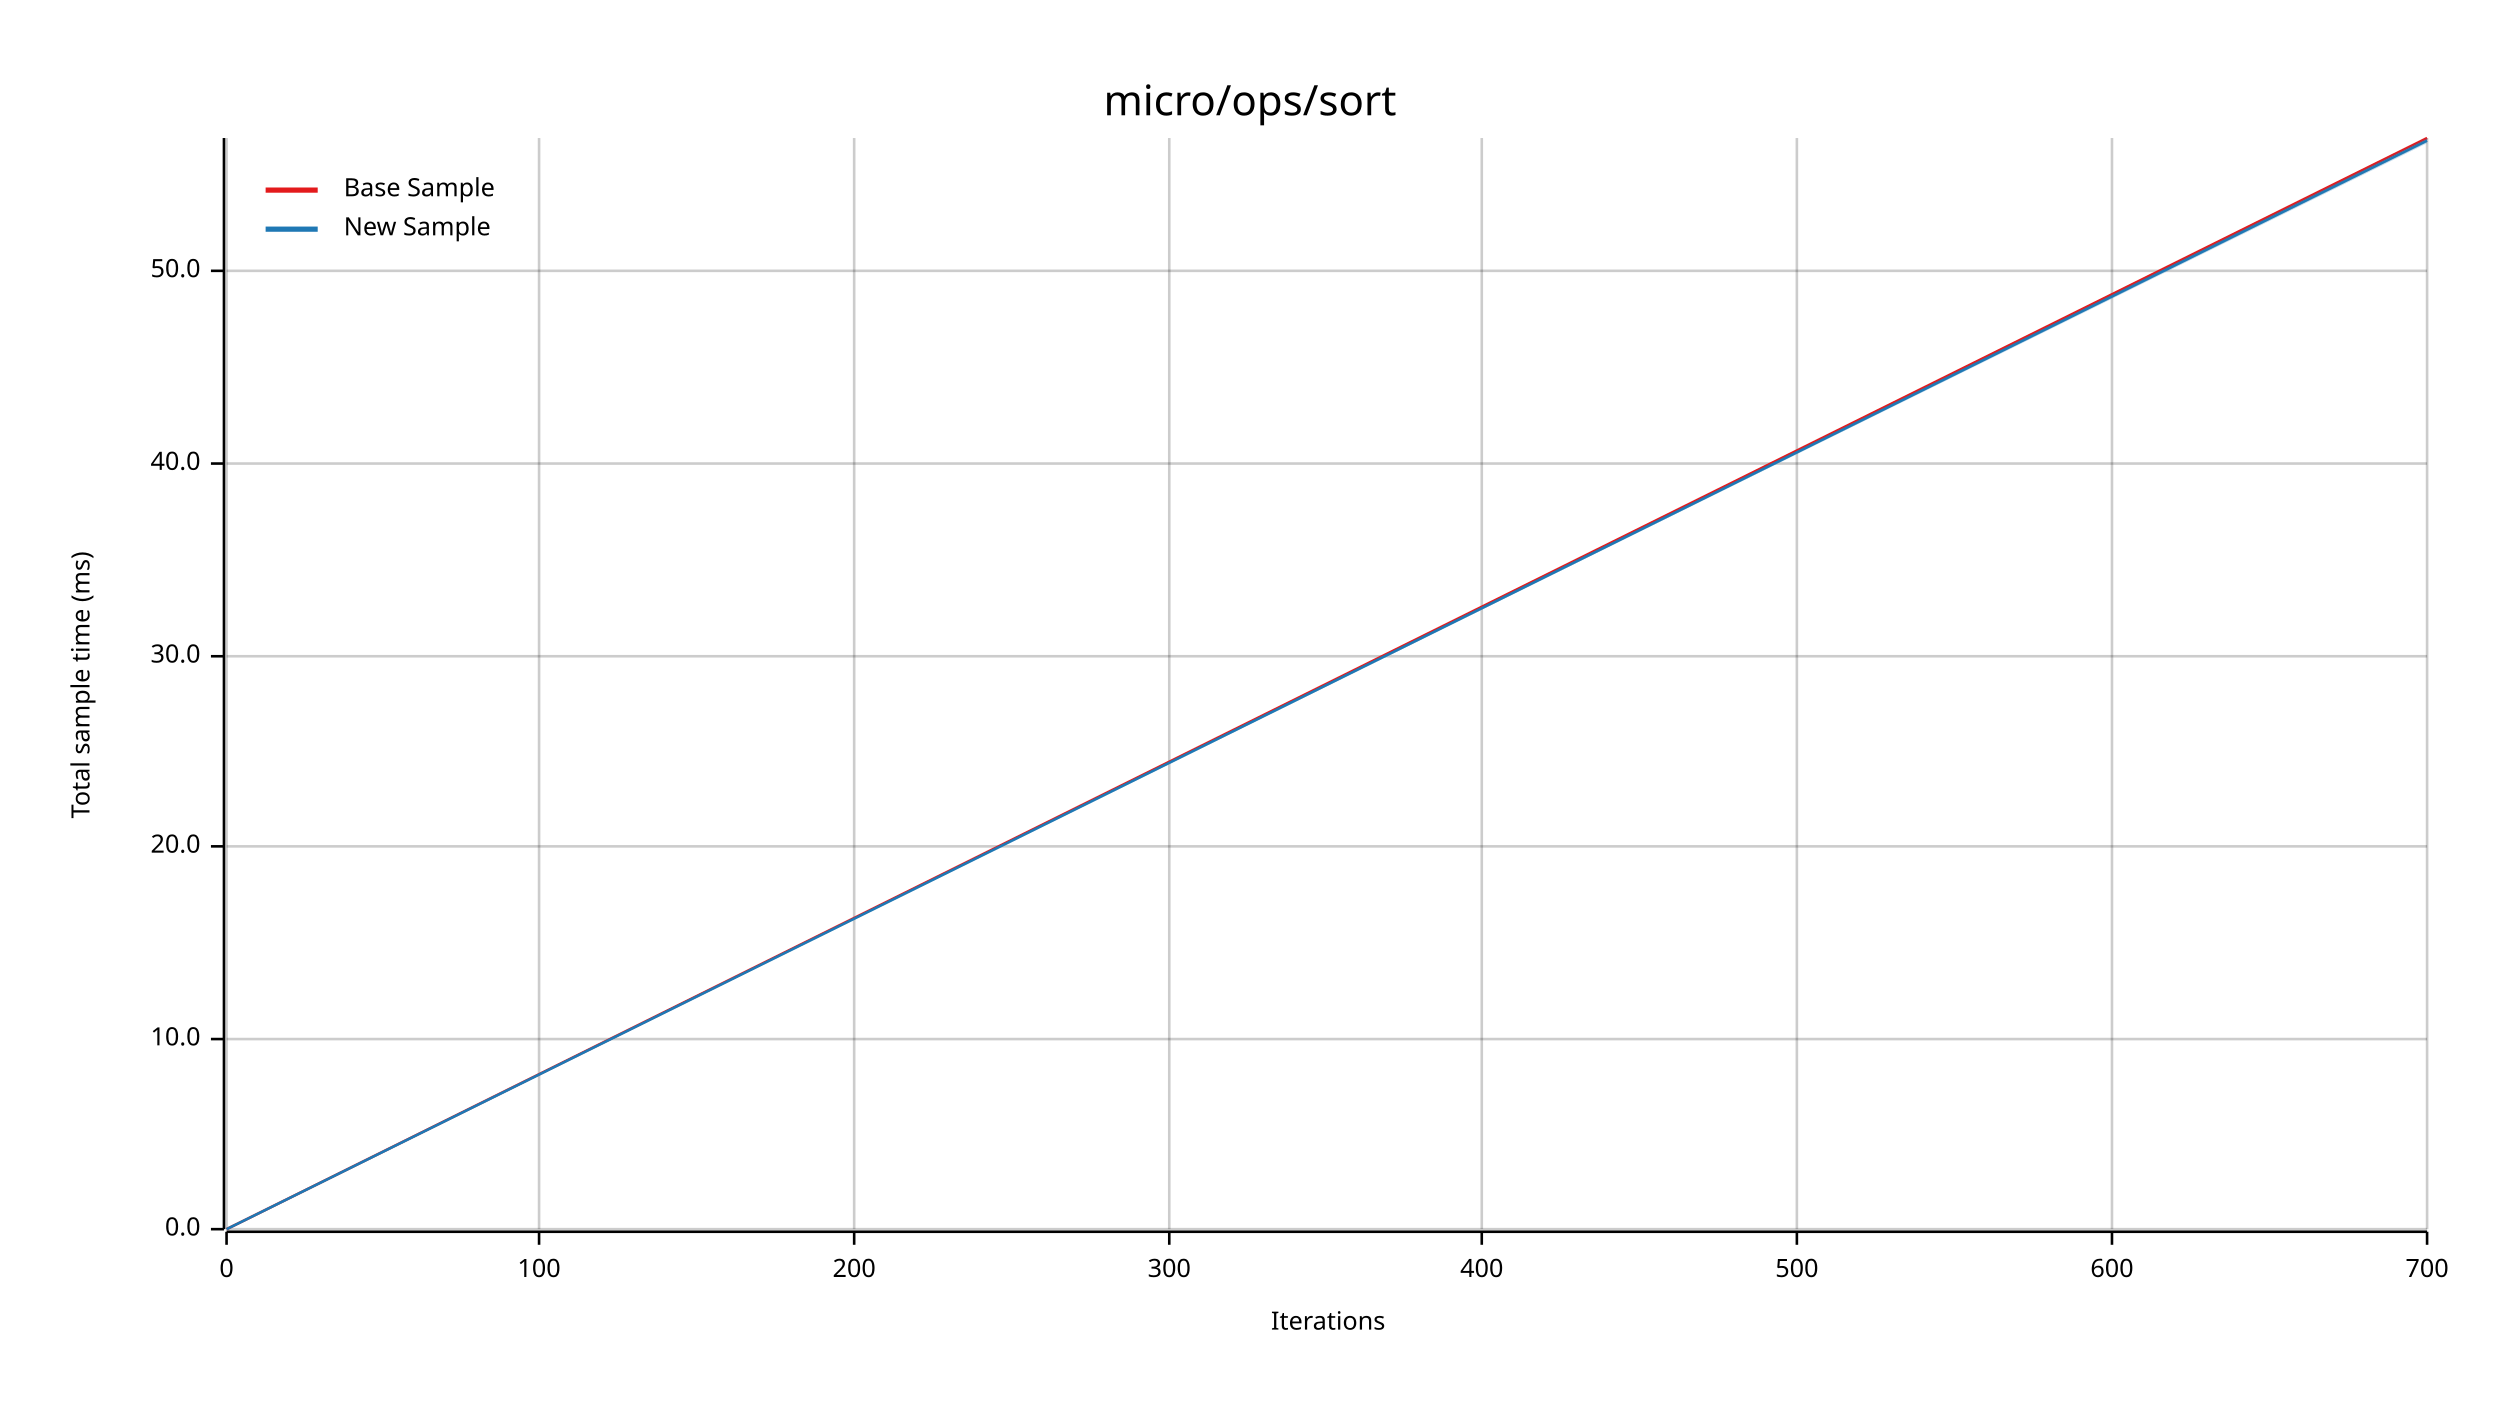
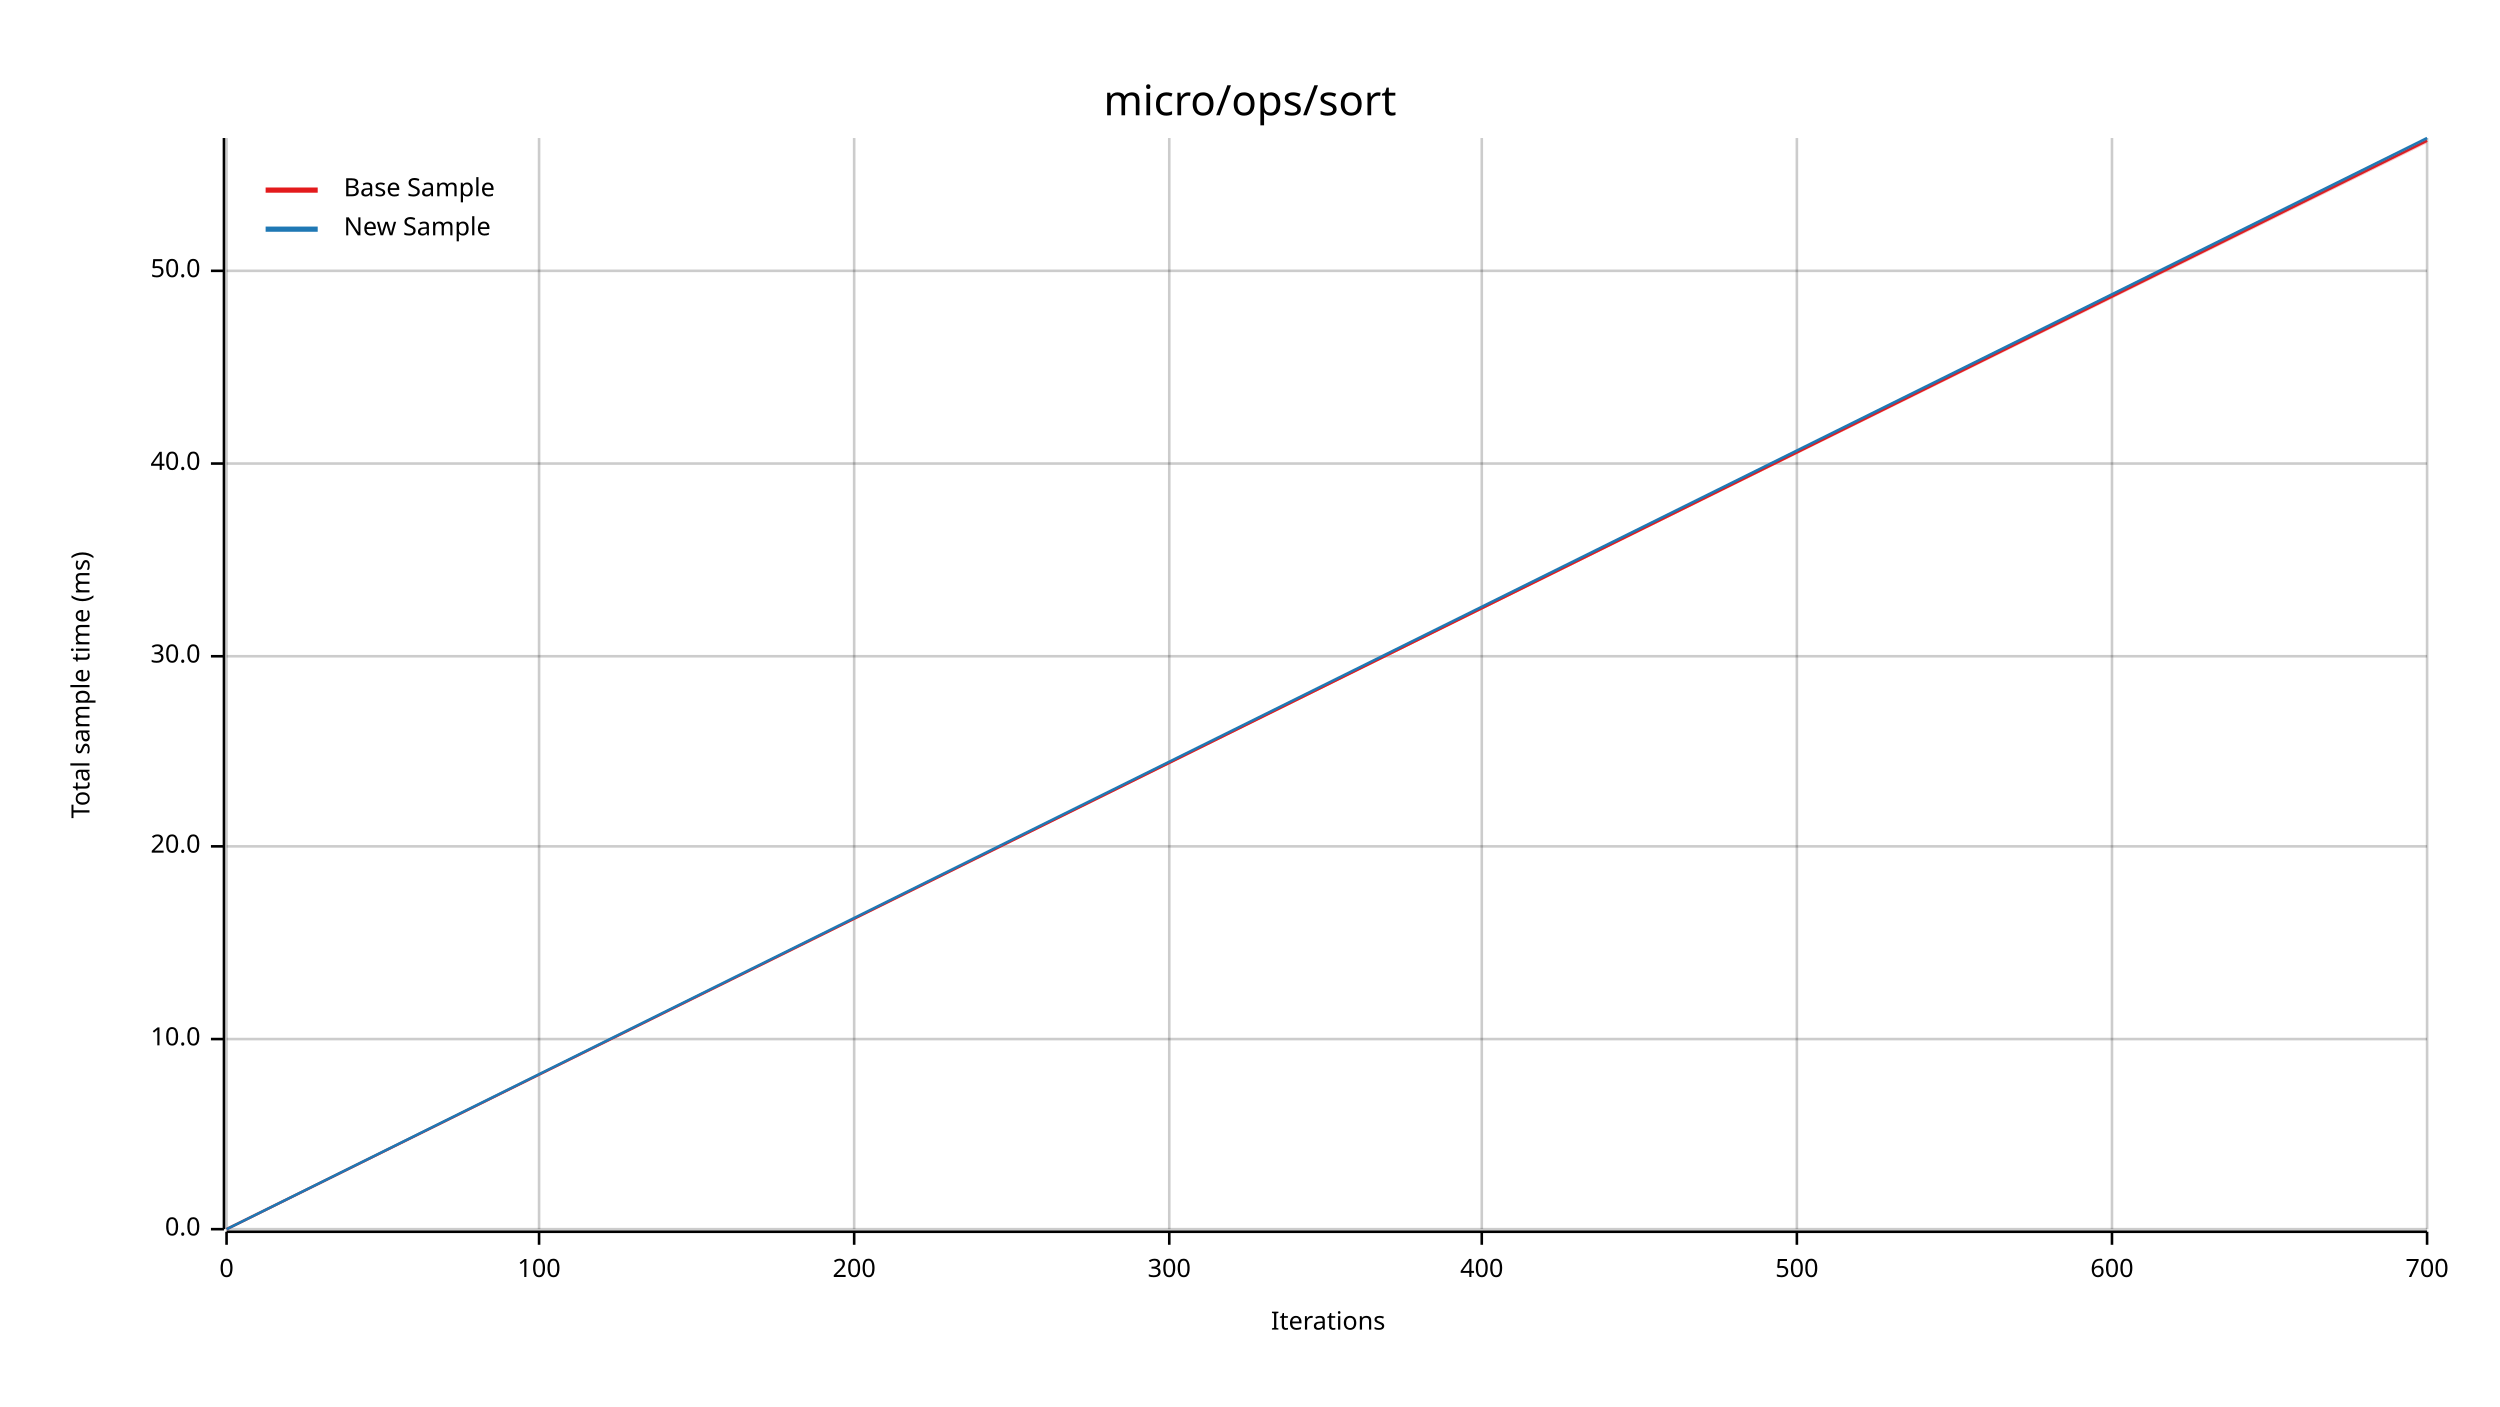
<svg xmlns="http://www.w3.org/2000/svg" width="960" height="540" viewBox="0 0 960 540">
  <text x="480" y="32" dy="0.76em" text-anchor="middle" font-family="sans-serif" font-size="16.129" opacity="1" fill="#000000">
micro/ops/sort
</text>
  <text x="27" y="263" dy="0.76em" text-anchor="middle" font-family="sans-serif" font-size="9.677" opacity="1" fill="#000000" transform="rotate(270, 27, 263)">
Total sample time (ms)
</text>
  <text x="510" y="513" dy="-0.5ex" text-anchor="middle" font-family="sans-serif" font-size="9.677" opacity="1" fill="#000000">
Iterations
</text>
  <line opacity="0.2" stroke="#000000" stroke-width="1" x1="87" y1="472" x2="87" y2="53" />
  <line opacity="0.2" stroke="#000000" stroke-width="1" x1="207" y1="472" x2="207" y2="53" />
  <line opacity="0.2" stroke="#000000" stroke-width="1" x1="328" y1="472" x2="328" y2="53" />
  <line opacity="0.2" stroke="#000000" stroke-width="1" x1="449" y1="472" x2="449" y2="53" />
  <line opacity="0.2" stroke="#000000" stroke-width="1" x1="569" y1="472" x2="569" y2="53" />
  <line opacity="0.2" stroke="#000000" stroke-width="1" x1="690" y1="472" x2="690" y2="53" />
  <line opacity="0.2" stroke="#000000" stroke-width="1" x1="811" y1="472" x2="811" y2="53" />
  <line opacity="0.2" stroke="#000000" stroke-width="1" x1="932" y1="472" x2="932" y2="53" />
  <line opacity="0.2" stroke="#000000" stroke-width="1" x1="87" y1="472" x2="932" y2="472" />
  <line opacity="0.2" stroke="#000000" stroke-width="1" x1="87" y1="399" x2="932" y2="399" />
  <line opacity="0.2" stroke="#000000" stroke-width="1" x1="87" y1="325" x2="932" y2="325" />
  <line opacity="0.2" stroke="#000000" stroke-width="1" x1="87" y1="252" x2="932" y2="252" />
  <line opacity="0.2" stroke="#000000" stroke-width="1" x1="87" y1="178" x2="932" y2="178" />
  <line opacity="0.2" stroke="#000000" stroke-width="1" x1="87" y1="104" x2="932" y2="104" />
  <polyline fill="none" opacity="1" stroke="#000000" stroke-width="1" points="86,53 86,472 " />
  <text x="77" y="472" dy="0.5ex" text-anchor="end" font-family="sans-serif" font-size="9.677" opacity="1" fill="#000000">
0.0
</text>
  <polyline fill="none" opacity="1" stroke="#000000" stroke-width="1" points="81,472 86,472 " />
  <text x="77" y="399" dy="0.5ex" text-anchor="end" font-family="sans-serif" font-size="9.677" opacity="1" fill="#000000">
10.0
</text>
  <polyline fill="none" opacity="1" stroke="#000000" stroke-width="1" points="81,399 86,399 " />
  <text x="77" y="325" dy="0.5ex" text-anchor="end" font-family="sans-serif" font-size="9.677" opacity="1" fill="#000000">
20.0
</text>
  <polyline fill="none" opacity="1" stroke="#000000" stroke-width="1" points="81,325 86,325 " />
  <text x="77" y="252" dy="0.5ex" text-anchor="end" font-family="sans-serif" font-size="9.677" opacity="1" fill="#000000">
30.0
</text>
  <polyline fill="none" opacity="1" stroke="#000000" stroke-width="1" points="81,252 86,252 " />
  <text x="77" y="178" dy="0.5ex" text-anchor="end" font-family="sans-serif" font-size="9.677" opacity="1" fill="#000000">
40.0
</text>
  <polyline fill="none" opacity="1" stroke="#000000" stroke-width="1" points="81,178 86,178 " />
  <text x="77" y="104" dy="0.5ex" text-anchor="end" font-family="sans-serif" font-size="9.677" opacity="1" fill="#000000">
50.0
</text>
  <polyline fill="none" opacity="1" stroke="#000000" stroke-width="1" points="81,104 86,104 " />
  <polyline fill="none" opacity="1" stroke="#000000" stroke-width="1" points="87,473 932,473 " />
  <text x="87" y="483" dy="0.76em" text-anchor="middle" font-family="sans-serif" font-size="9.677" opacity="1" fill="#000000">
0
</text>
  <polyline fill="none" opacity="1" stroke="#000000" stroke-width="1" points="87,473 87,478 " />
  <text x="207" y="483" dy="0.76em" text-anchor="middle" font-family="sans-serif" font-size="9.677" opacity="1" fill="#000000">
100
</text>
  <polyline fill="none" opacity="1" stroke="#000000" stroke-width="1" points="207,473 207,478 " />
  <text x="328" y="483" dy="0.76em" text-anchor="middle" font-family="sans-serif" font-size="9.677" opacity="1" fill="#000000">
200
</text>
  <polyline fill="none" opacity="1" stroke="#000000" stroke-width="1" points="328,473 328,478 " />
  <text x="449" y="483" dy="0.76em" text-anchor="middle" font-family="sans-serif" font-size="9.677" opacity="1" fill="#000000">
300
</text>
  <polyline fill="none" opacity="1" stroke="#000000" stroke-width="1" points="449,473 449,478 " />
  <text x="569" y="483" dy="0.76em" text-anchor="middle" font-family="sans-serif" font-size="9.677" opacity="1" fill="#000000">
400
</text>
  <polyline fill="none" opacity="1" stroke="#000000" stroke-width="1" points="569,473 569,478 " />
  <text x="690" y="483" dy="0.76em" text-anchor="middle" font-family="sans-serif" font-size="9.677" opacity="1" fill="#000000">
500
</text>
  <polyline fill="none" opacity="1" stroke="#000000" stroke-width="1" points="690,473 690,478 " />
  <text x="811" y="483" dy="0.76em" text-anchor="middle" font-family="sans-serif" font-size="9.677" opacity="1" fill="#000000">
600
</text>
  <polyline fill="none" opacity="1" stroke="#000000" stroke-width="1" points="811,473 811,478 " />
  <text x="932" y="483" dy="0.76em" text-anchor="middle" font-family="sans-serif" font-size="9.677" opacity="1" fill="#000000">
700
</text>
  <polyline fill="none" opacity="1" stroke="#000000" stroke-width="1" points="932,473 932,478 " />
-   <polyline fill="none" opacity="1" stroke="#E31A1C" stroke-width="1" points="87,472 932,53 " />
-   <polygon opacity="0.25" fill="#E31A1C" points="87,472 932,54 932,53 " />
-   <polyline fill="none" opacity="1" stroke="#1F78B4" stroke-width="1" points="87,472 932,54 " />
-   <polygon opacity="0.25" fill="#1F78B4" points="87,472 932,55 932,53 " />
+   <polyline fill="none" opacity="1" stroke="#E31A1C" stroke-width="1" points="87,472 932,54 " />
+   <polygon opacity="0.25" fill="#E31A1C" points="87,472 932,55 932,53 " />
+   <polyline fill="none" opacity="1" stroke="#1F78B4" stroke-width="1" points="87,472 932,53 " />
+   <polygon opacity="0.25" fill="#1F78B4" points="87,472 932,54 932,53 " />
  <text x="132" y="68" dy="0.76em" text-anchor="start" font-family="sans-serif" font-size="9.677" opacity="1" fill="#000000">
Base Sample
</text>
  <text x="132" y="83" dy="0.76em" text-anchor="start" font-family="sans-serif" font-size="9.677" opacity="1" fill="#000000">
New Sample
</text>
  <polyline fill="none" opacity="1" stroke="#E31A1C" stroke-width="2" points="102,73 122,73 " />
  <polyline fill="none" opacity="1" stroke="#1F78B4" stroke-width="2" points="102,88 122,88 " />
</svg>
